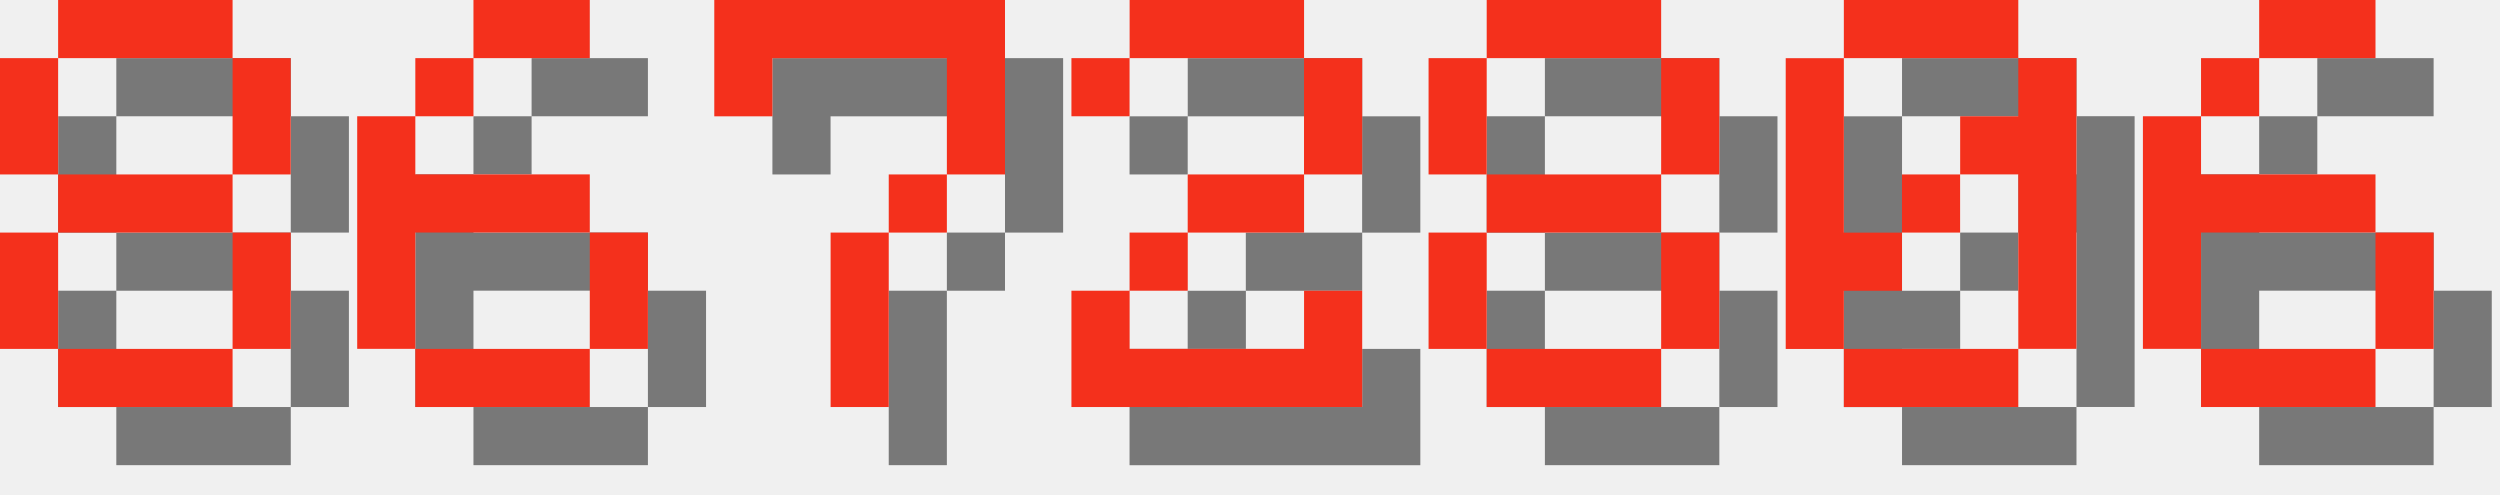
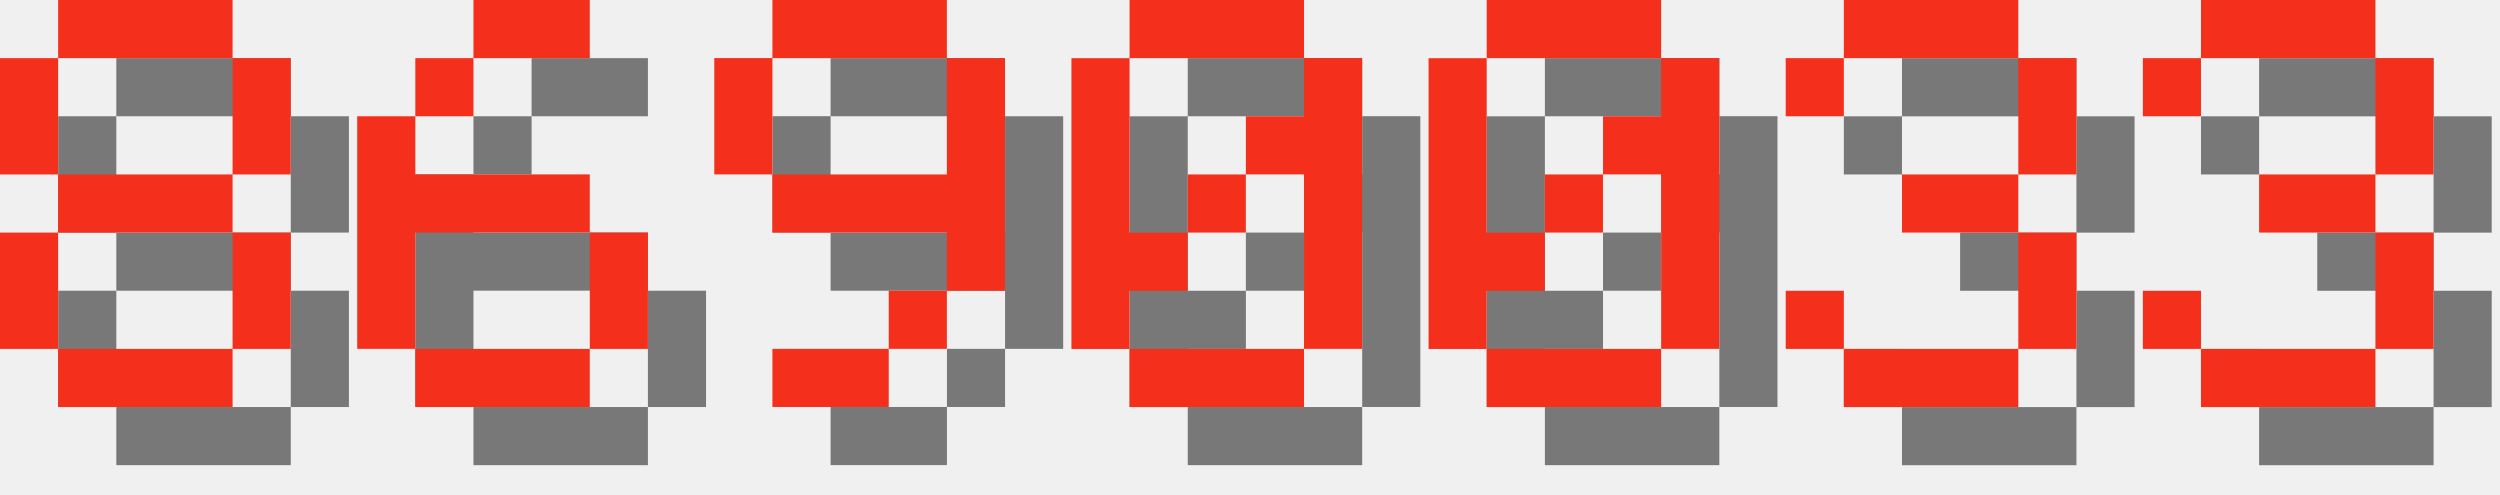
<svg xmlns="http://www.w3.org/2000/svg" version="1.1" width="182.0" height="36">
  <style>
        .text-foreground {
            fill: #F4301C;
        }
        .text-shadow {
            fill: #000000;
            fill-opacity: 0.5;
        }
    </style>
  <g class="digit" id="digit_8" transform="translate(0.0, 0), scale(4)">
    <path id="digit_8_shadow" class="text-shadow" d="m2.117 1.058v1.058h3.175v-1.058h-3.175zm3.175 1.058v2.117h1.058v-2.117h-1.058zm0 2.117h-3.175v1.058h3.175v-1.058zm0 1.058v2.117h1.058v-2.117h-1.058zm0 2.117h-3.175v1.058h3.175v-1.058zm-3.175 0v-2.117h-1.058v2.117h1.058zm0-3.175v-2.117h-1.058v2.117h1.058z" fill-opacity=".5" style="paint-order:stroke fill markers" />
    <path id="digit_8_fg" class="text-foreground" d="m1.058 0v1.058h3.175v-1.058h-3.175zm3.175 1.058v2.117h1.058v-2.117h-1.058zm0 2.117h-3.175v1.058h3.175v-1.058zm0 1.058v2.117h1.058v-2.117h-1.058zm0 2.117h-3.175v1.058h3.175v-1.058zm-3.175 0v-2.117h-1.058v2.117h1.058zm0-3.175v-2.117h-1.058v2.117h1.058z" fill="#fff" style="paint-order:stroke fill markers" />
  </g>
  <g class="digit" id="digit_6" transform="translate(26.0, 0), scale(4)">
    <path id="digit_6_shadow" class="text-shadow" d="m3.175 1.058v1.058h2.117v-1.058h-2.117zm0 1.058h-1.058v1.058h1.058v-1.058zm-1.058 1.058h-1.058v4.233h1.058v-2.117h3.175v-1.058h-3.175v-1.058zm3.175 2.117v2.117h1.058v-2.117h-1.058zm0 2.117h-3.175v1.058h3.175v-1.058z" fill-opacity=".5" style="paint-order:stroke fill markers" />
    <path id="digit_6_fg" class="text-foreground" d="m2.117 0v1.058h2.117v-1.058h-2.117zm0 1.058h-1.058v1.058h1.058v-1.058zm-1.058 1.058h-1.058v4.233h1.058v-2.117h3.175v-1.058h-3.175v-1.058zm3.175 2.117v2.117h1.058v-2.117h-1.058zm0 2.117h-3.175v1.058h3.175v-1.058z" fill="#fff" style="paint-order:stroke fill markers" />
  </g>
-   <g class="digit" id="digit_7" transform="translate(52.0, 0), scale(4)">
-     <path id="digit_7_shadow" class="text-shadow" d="m1.058 1.058 2e-6 2.117h1.058v-1.058h3.175v1.058l2e-7 1.058h-1.058v1.058h-1.058l4e-7 3.175 1.058 1e-7v-3.175h1.058v-1.058h1.058l5e-7 -1.058v-2.117z" fill-opacity=".5" style="paint-order:stroke fill markers" />
-     <path id="digit_7_fg" class="text-foreground" d="m0 0 2e-6 2.117h1.058v-1.058h3.175v1.058l2e-7 1.058h-1.058v1.058h-1.058l4e-7 3.175 1.058 1e-7v-3.175h1.058v-1.058h1.058l5e-7 -1.058v-2.117z" fill="#fff" style="paint-order:stroke fill markers" />
+   <g class="digit" id="digit_9" transform="translate(52.0, 0), scale(4)">
+     <path id="digit_9_shadow" class="text-shadow" d="m2.117 1.058v1.058h3.175v-1.058h-3.175zm3.175 1.058v2.117h-3.175v1.058h3.175v1.058h1.058v-4.233h-1.058zm0 4.233h-1.058v1.058h1.058v-1.058zm-1.058 1.058h-2.117v1.058h2.117v-1.058zm-2.117-3.175v-2.117h-1.058v2.117h1.058z" fill-opacity=".5" style="paint-order:stroke fill markers" />
+     <path id="digit_9_fg" class="text-foreground" d="m1.058 0v1.058h3.175v-1.058h-3.175zm3.175 1.058v2.117h-3.175v1.058h3.175v1.058h1.058v-4.233h-1.058zm0 4.233h-1.058v1.058h1.058v-1.058zm-1.058 1.058h-2.117v1.058h2.117v-1.058zm-2.117-3.175v-2.117h-1.058v2.117h1.058z" fill="#fff" style="paint-order:stroke fill markers" />
  </g>
-   <g class="digit" id="digit_2" transform="translate(78.0, 0), scale(4)">
-     <path id="digit_2_shadow" class="text-shadow" d="m1.058 2.117v1.058h1.058v-1.058h3.175v2.117h-2.117v1.058h-1.058v1.058h-1.058v2.117h5.292v-2.117h-1.058v1.058h-3.175v-1.058h1.058v-1.058h2.117v-1.058h1.058v-2.117h-1.058v-1.058h-3.175v1.058h-1.058z" fill-opacity=".5" style="paint-order:stroke fill markers" />
-     <path id="digit_2_fg" class="text-foreground" d="m0 1.058v1.058h1.058v-1.058h3.175v2.117h-2.117v1.058h-1.058v1.058h-1.058v2.117h5.292v-2.117h-1.058v1.058h-3.175v-1.058h1.058v-1.058h2.117v-1.058h1.058v-2.117h-1.058v-1.058h-3.175v1.058h-1.058z" fill="#fff" style="paint-order:stroke fill markers" />
-   </g>
-   <g class="digit" id="digit_8" transform="translate(104.0, 0), scale(4)">
-     <path id="digit_8_shadow" class="text-shadow" d="m2.117 1.058v1.058h3.175v-1.058h-3.175zm3.175 1.058v2.117h1.058v-2.117h-1.058zm0 2.117h-3.175v1.058h3.175v-1.058zm0 1.058v2.117h1.058v-2.117h-1.058zm0 2.117h-3.175v1.058h3.175v-1.058zm-3.175 0v-2.117h-1.058v2.117h1.058zm0-3.175v-2.117h-1.058v2.117h1.058z" fill-opacity=".5" style="paint-order:stroke fill markers" />
-     <path id="digit_8_fg" class="text-foreground" d="m1.058 0v1.058h3.175v-1.058h-3.175zm3.175 1.058v2.117h1.058v-2.117h-1.058zm0 2.117h-3.175v1.058h3.175v-1.058zm0 1.058v2.117h1.058v-2.117h-1.058zm0 2.117h-3.175v1.058h3.175v-1.058zm-3.175 0v-2.117h-1.058v2.117h1.058zm0-3.175v-2.117h-1.058v2.117h1.058z" fill="#fff" style="paint-order:stroke fill markers" />
-   </g>
-   <g class="digit" id="digit_0" transform="translate(130.0, 0), scale(4)">
+   <g class="digit" id="digit_0" transform="translate(78.0, 0), scale(4)">
    <path id="digit_0_shadow" class="text-shadow" d="m2.117 1.058v1.058h3.175v-1.058h-3.175zm3.175 1.058v1.058h-1.058v1.058h1.058v3.175h1.058v-5.292h-1.058zm0 5.292h-3.175v1.058h3.175v-1.058zm-3.175 0v-1.058h1.058v-1.058h-1.058v-3.175h-1.058v5.292h1.058zm1.058-2.117h1.058v-1.058h-1.058v1.058z" fill-opacity=".5" style="paint-order:stroke fill markers" />
    <path id="digit_0_fg" class="text-foreground" d="m1.058 0v1.058h3.175v-1.058h-3.175zm3.175 1.058v1.058h-1.058v1.058h1.058v3.175h1.058v-5.292h-1.058zm0 5.292h-3.175v1.058h3.175v-1.058zm-3.175 0v-1.058h1.058v-1.058h-1.058v-3.175h-1.058v5.292h1.058zm1.058-2.117h1.058v-1.058h-1.058v1.058z" fill="#fff" style="paint-order:stroke fill markers" />
  </g>
-   <g class="digit" id="digit_6" transform="translate(156.0, 0), scale(4)">
-     <path id="digit_6_shadow" class="text-shadow" d="m3.175 1.058v1.058h2.117v-1.058h-2.117zm0 1.058h-1.058v1.058h1.058v-1.058zm-1.058 1.058h-1.058v4.233h1.058v-2.117h3.175v-1.058h-3.175v-1.058zm3.175 2.117v2.117h1.058v-2.117h-1.058zm0 2.117h-3.175v1.058h3.175v-1.058z" fill-opacity=".5" style="paint-order:stroke fill markers" />
-     <path id="digit_6_fg" class="text-foreground" d="m2.117 0v1.058h2.117v-1.058h-2.117zm0 1.058h-1.058v1.058h1.058v-1.058zm-1.058 1.058h-1.058v4.233h1.058v-2.117h3.175v-1.058h-3.175v-1.058zm3.175 2.117v2.117h1.058v-2.117h-1.058zm0 2.117h-3.175v1.058h3.175v-1.058z" fill="#fff" style="paint-order:stroke fill markers" />
+   <g class="digit" id="digit_0" transform="translate(104.0, 0), scale(4)">
+     <path id="digit_0_shadow" class="text-shadow" d="m2.117 1.058v1.058h3.175v-1.058h-3.175zm3.175 1.058v1.058h-1.058v1.058h1.058v3.175h1.058v-5.292h-1.058zm0 5.292h-3.175v1.058h3.175v-1.058zm-3.175 0v-1.058h1.058v-1.058h-1.058v-3.175h-1.058v5.292h1.058zm1.058-2.117h1.058v-1.058h-1.058v1.058z" fill-opacity=".5" style="paint-order:stroke fill markers" />
+     <path id="digit_0_fg" class="text-foreground" d="m1.058 0v1.058h3.175v-1.058h-3.175zm3.175 1.058v1.058h-1.058v1.058h1.058v3.175h1.058v-5.292h-1.058zm0 5.292h-3.175v1.058h3.175v-1.058zm-3.175 0v-1.058h1.058v-1.058h-1.058v-3.175h-1.058v5.292h1.058zm1.058-2.117h1.058v-1.058h-1.058v1.058z" fill="#fff" style="paint-order:stroke fill markers" />
+   </g>
+   <g class="digit" id="digit_3" transform="translate(130.0, 0), scale(4)">
+     <path id="digit_3_shadow" class="text-shadow" d="m1.058 2.117v1.058h1.058v-1.058h3.175v2.117h-2.117v1.058h2.117v2.117h-3.175v-1.058h-1.058v1.058h1.058v1.058h3.175v-1.058h1.058v-2.117h-1.058v-1.058h1.058v-2.117h-1.058v-1.058h-3.175v1.058h-1.058z" fill-opacity=".5" style="paint-order:stroke fill markers" />
+     <path id="digit_3_fg" class="text-foreground" d="m0 1.058v1.058h1.058v-1.058h3.175v2.117h-2.117v1.058h2.117v2.117h-3.175v-1.058h-1.058v1.058h1.058v1.058h3.175v-1.058h1.058v-2.117h-1.058v-1.058h1.058v-2.117h-1.058v-1.058h-3.175v1.058h-1.058z" fill="#fff" style="paint-order:stroke fill markers" />
+   </g>
+   <g class="digit" id="digit_3" transform="translate(156.0, 0), scale(4)">
+     <path id="digit_3_shadow" class="text-shadow" d="m1.058 2.117v1.058h1.058v-1.058h3.175v2.117h-2.117v1.058h2.117v2.117h-3.175v-1.058h-1.058v1.058h1.058v1.058h3.175v-1.058h1.058v-2.117h-1.058v-1.058h1.058v-2.117h-1.058v-1.058h-3.175v1.058h-1.058z" fill-opacity=".5" style="paint-order:stroke fill markers" />
+     <path id="digit_3_fg" class="text-foreground" d="m0 1.058v1.058h1.058v-1.058h3.175v2.117h-2.117v1.058h2.117v2.117h-3.175v-1.058h-1.058v1.058h1.058v1.058h3.175v-1.058h1.058v-2.117h-1.058v-1.058h1.058v-2.117h-1.058v-1.058h-3.175v1.058h-1.058z" fill="#fff" style="paint-order:stroke fill markers" />
  </g>
</svg>
